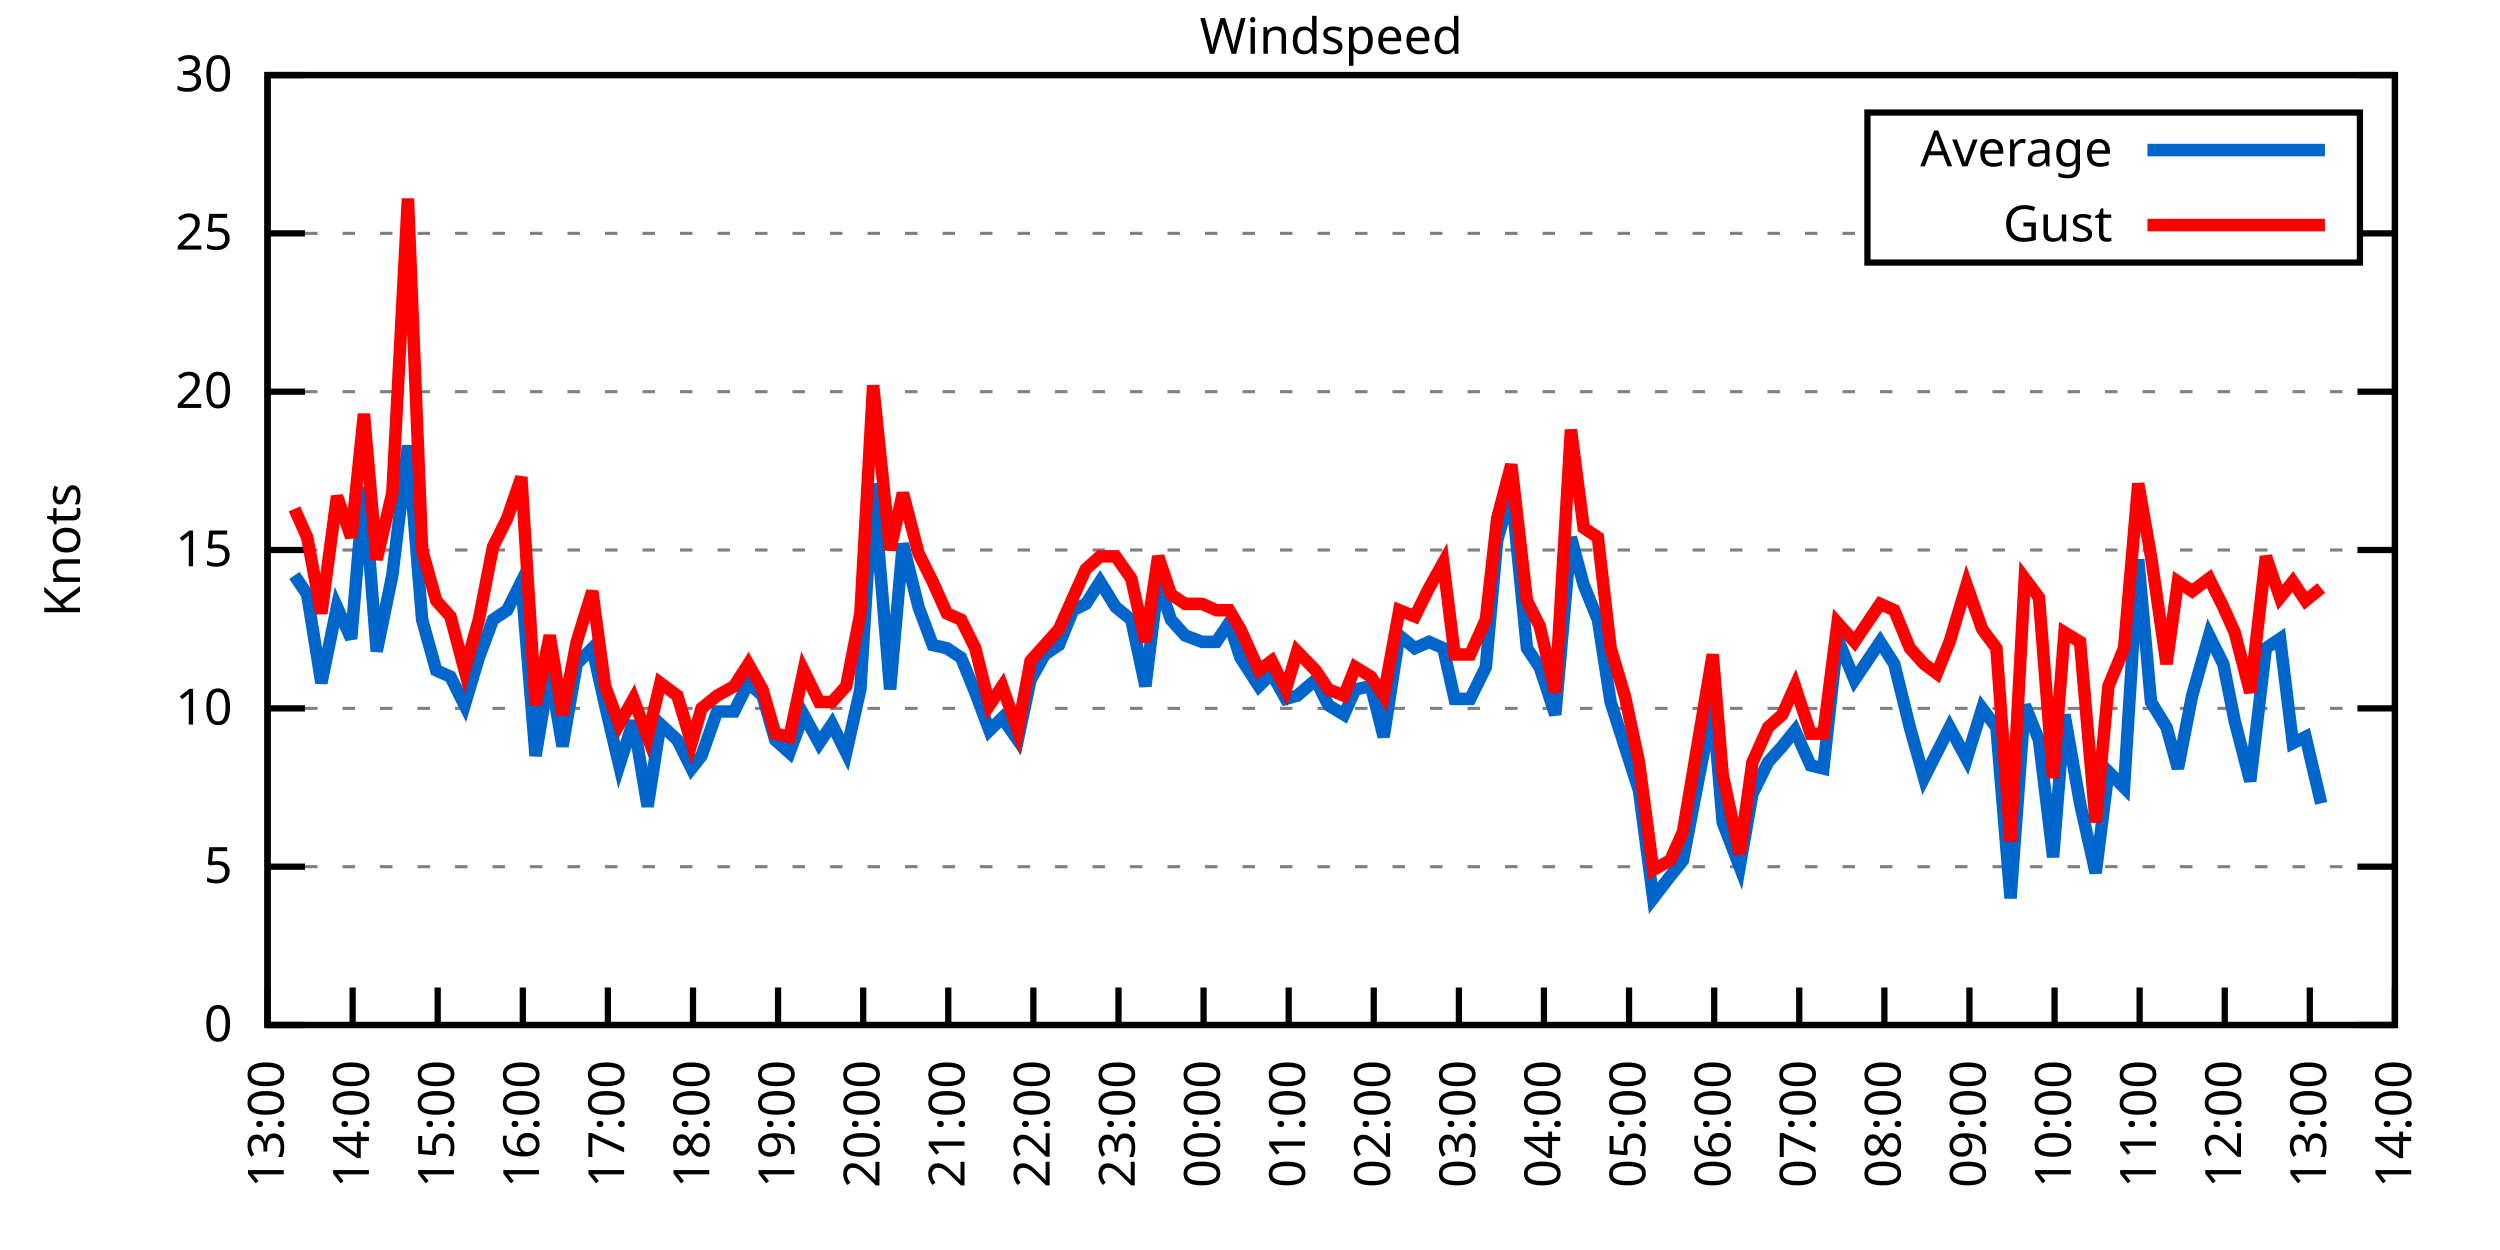
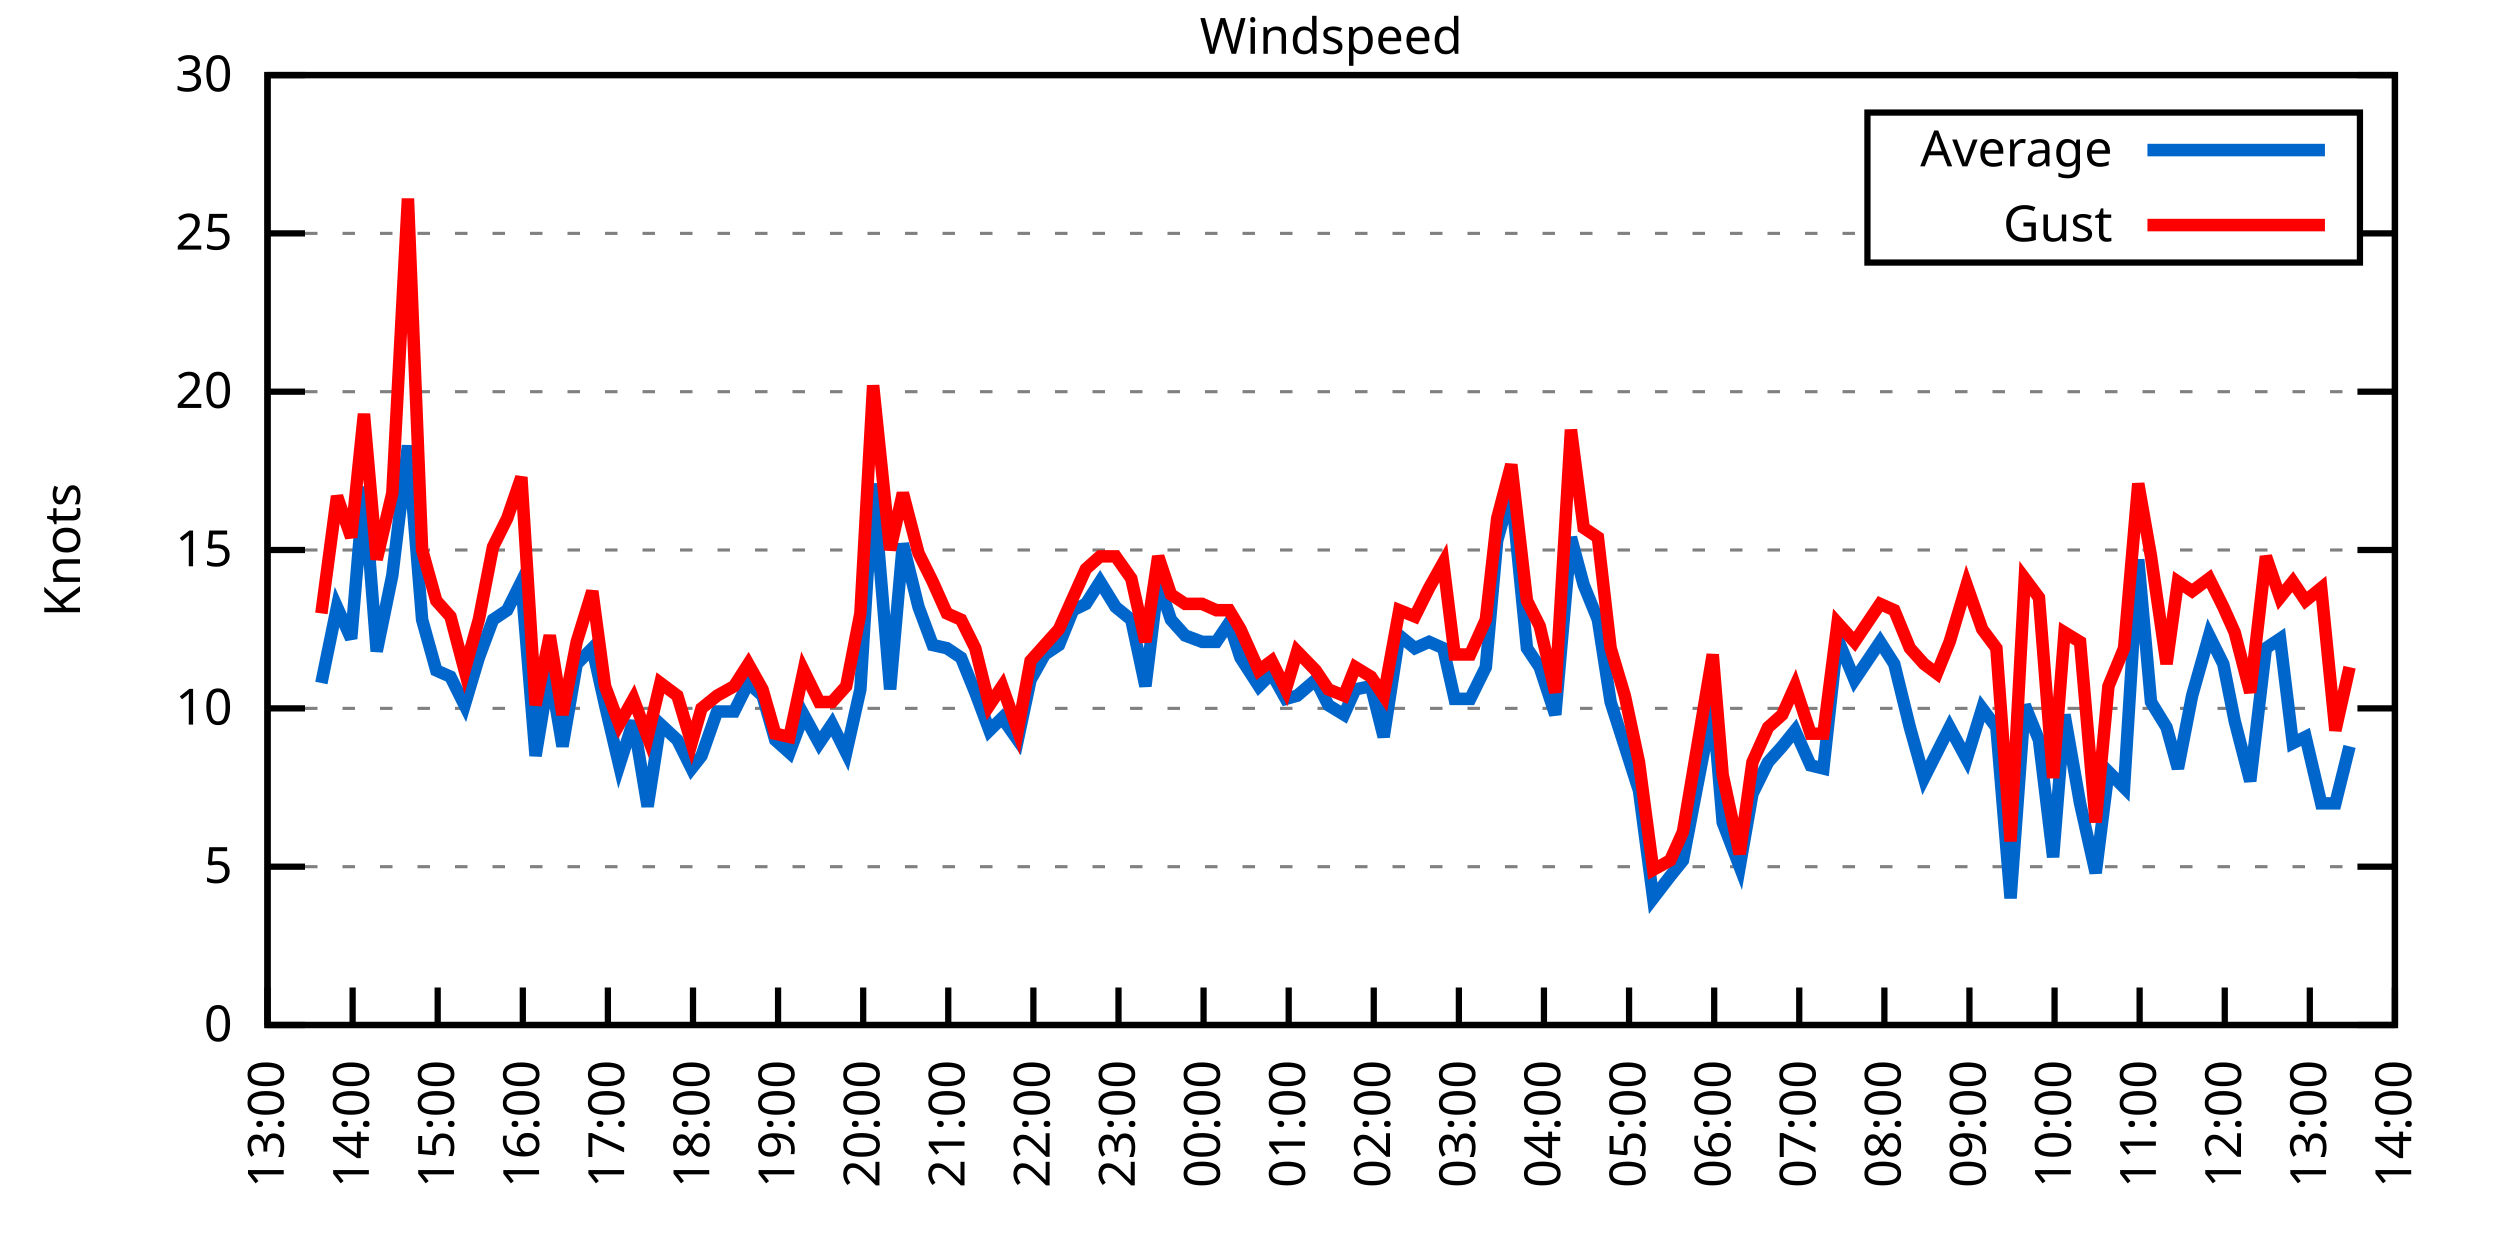
<svg xmlns="http://www.w3.org/2000/svg" xmlns:xlink="http://www.w3.org/1999/xlink" width="400" height="200" viewBox="0 0 400 200">
  <g id="gnuplot_canvas">
    <rect x="0" y="0" width="400" height="200" fill="none" />
    <defs>
      <circle id="gpDot" r="0.5" stroke-width="0.5" stroke="currentColor" />
      <path id="gpPt0" stroke-width="0.333" stroke="currentColor" d="M-1,0 h2 M0,-1 v2" />
      <path id="gpPt1" stroke-width="0.333" stroke="currentColor" d="M-1,-1 L1,1 M1,-1 L-1,1" />
      <path id="gpPt2" stroke-width="0.333" stroke="currentColor" d="M-1,0 L1,0 M0,-1 L0,1 M-1,-1 L1,1 M-1,1 L1,-1" />
      <rect id="gpPt3" stroke-width="0.333" stroke="currentColor" x="-1" y="-1" width="2" height="2" />
      <rect id="gpPt4" stroke-width="0.333" stroke="currentColor" fill="currentColor" x="-1" y="-1" width="2" height="2" />
      <circle id="gpPt5" stroke-width="0.333" stroke="currentColor" cx="0" cy="0" r="1" />
      <use xlink:href="#gpPt5" id="gpPt6" fill="currentColor" stroke="none" />
      <path id="gpPt7" stroke-width="0.333" stroke="currentColor" d="M0,-1.33 L-1.33,0.67 L1.33,0.67 z" />
      <use xlink:href="#gpPt7" id="gpPt8" fill="currentColor" stroke="none" />
      <use xlink:href="#gpPt7" id="gpPt9" stroke="currentColor" transform="rotate(180)" />
      <use xlink:href="#gpPt9" id="gpPt10" fill="currentColor" stroke="none" />
      <use xlink:href="#gpPt3" id="gpPt11" stroke="currentColor" transform="rotate(45)" />
      <use xlink:href="#gpPt11" id="gpPt12" fill="currentColor" stroke="none" />
      <path id="gpPt13" stroke-width="0.333" stroke="currentColor" d="M0,1.330 L1.265,0.411 L0.782,-1.067 L-0.782,-1.076 L-1.265,0.411 z" />
      <use xlink:href="#gpPt13" id="gpPt14" fill="currentColor" stroke="none" />
      <filter id="textbox" filterUnits="objectBoundingBox" x="0" y="0" height="1" width="1">
        <feFlood flood-color="white" flood-opacity="1" result="bgnd" />
        <feComposite in="SourceGraphic" in2="bgnd" operator="atop" />
      </filter>
      <filter id="greybox" filterUnits="objectBoundingBox" x="0" y="0" height="1" width="1">
        <feFlood flood-color="lightgrey" flood-opacity="1" result="grey" />
        <feComposite in="SourceGraphic" in2="grey" operator="atop" />
      </filter>
    </defs>
    <g fill="none" color="white" stroke="currentColor" stroke-width="1.00" stroke-linecap="butt" stroke-linejoin="miter">
</g>
    <g fill="none" color="black" stroke="currentColor" stroke-width="1.00" stroke-linecap="butt" stroke-linejoin="miter">
      <g stroke="none" shape-rendering="crispEdges">
        <polygon fill="rgb(255, 255, 255)" points="42.80,164.00 383.18,164.00 383.18,12.02 42.80,12.02 " />
      </g>
    </g>
    <g fill="none" color="black" stroke="currentColor" stroke-width="1.00" stroke-linecap="butt" stroke-linejoin="miter">
</g>
    <g fill="none" color="black" stroke="black" stroke-width="0.50" stroke-linecap="butt" stroke-linejoin="miter">
</g>
    <g fill="none" color="gray" stroke="currentColor" stroke-width="0.50" stroke-linecap="butt" stroke-linejoin="miter">
      <path stroke="gray" stroke-dasharray="2,4" class="gridline" d="M42.80,164.00 L383.19,164.00  " />
    </g>
    <g fill="none" color="gray" stroke="gray" stroke-width="1.00" stroke-linecap="butt" stroke-linejoin="miter">
</g>
    <g fill="none" color="black" stroke="currentColor" stroke-width="1.00" stroke-linecap="butt" stroke-linejoin="miter">
      <path stroke="black" d="M42.80,164.00 L48.80,164.00 M383.19,164.00 L377.19,164.00  " />
      <g transform="translate(37.20,166.60)" stroke="none" fill="black" font-family="Sans" font-size="8.00" text-anchor="end">
        <text>
          <tspan font-family="Sans"> 0</tspan>
        </text>
      </g>
    </g>
    <g fill="none" color="black" stroke="currentColor" stroke-width="1.00" stroke-linecap="butt" stroke-linejoin="miter">
</g>
    <g fill="none" color="black" stroke="black" stroke-width="0.50" stroke-linecap="butt" stroke-linejoin="miter">
</g>
    <g fill="none" color="gray" stroke="currentColor" stroke-width="0.50" stroke-linecap="butt" stroke-linejoin="miter">
      <path stroke="gray" stroke-dasharray="2,4" class="gridline" d="M42.80,138.67 L383.19,138.67  " />
    </g>
    <g fill="none" color="gray" stroke="gray" stroke-width="1.00" stroke-linecap="butt" stroke-linejoin="miter">
</g>
    <g fill="none" color="black" stroke="currentColor" stroke-width="1.00" stroke-linecap="butt" stroke-linejoin="miter">
      <path stroke="black" d="M42.80,138.67 L48.80,138.67 M383.19,138.67 L377.19,138.67  " />
      <g transform="translate(37.20,141.27)" stroke="none" fill="black" font-family="Sans" font-size="8.00" text-anchor="end">
        <text>
          <tspan font-family="Sans"> 5</tspan>
        </text>
      </g>
    </g>
    <g fill="none" color="black" stroke="currentColor" stroke-width="1.00" stroke-linecap="butt" stroke-linejoin="miter">
</g>
    <g fill="none" color="black" stroke="black" stroke-width="0.50" stroke-linecap="butt" stroke-linejoin="miter">
</g>
    <g fill="none" color="gray" stroke="currentColor" stroke-width="0.50" stroke-linecap="butt" stroke-linejoin="miter">
      <path stroke="gray" stroke-dasharray="2,4" class="gridline" d="M42.80,113.34 L383.19,113.34  " />
    </g>
    <g fill="none" color="gray" stroke="gray" stroke-width="1.00" stroke-linecap="butt" stroke-linejoin="miter">
</g>
    <g fill="none" color="black" stroke="currentColor" stroke-width="1.00" stroke-linecap="butt" stroke-linejoin="miter">
      <path stroke="black" d="M42.80,113.34 L48.80,113.34 M383.19,113.34 L377.19,113.34  " />
      <g transform="translate(37.20,115.94)" stroke="none" fill="black" font-family="Sans" font-size="8.00" text-anchor="end">
        <text>
          <tspan font-family="Sans"> 10</tspan>
        </text>
      </g>
    </g>
    <g fill="none" color="black" stroke="currentColor" stroke-width="1.00" stroke-linecap="butt" stroke-linejoin="miter">
</g>
    <g fill="none" color="black" stroke="black" stroke-width="0.50" stroke-linecap="butt" stroke-linejoin="miter">
</g>
    <g fill="none" color="gray" stroke="currentColor" stroke-width="0.50" stroke-linecap="butt" stroke-linejoin="miter">
      <path stroke="gray" stroke-dasharray="2,4" class="gridline" d="M42.80,88.00 L383.19,88.00  " />
    </g>
    <g fill="none" color="gray" stroke="gray" stroke-width="1.00" stroke-linecap="butt" stroke-linejoin="miter">
</g>
    <g fill="none" color="black" stroke="currentColor" stroke-width="1.00" stroke-linecap="butt" stroke-linejoin="miter">
      <path stroke="black" d="M42.80,88.00 L48.80,88.00 M383.19,88.00 L377.19,88.00  " />
      <g transform="translate(37.20,90.60)" stroke="none" fill="black" font-family="Sans" font-size="8.00" text-anchor="end">
        <text>
          <tspan font-family="Sans"> 15</tspan>
        </text>
      </g>
    </g>
    <g fill="none" color="black" stroke="currentColor" stroke-width="1.00" stroke-linecap="butt" stroke-linejoin="miter">
</g>
    <g fill="none" color="black" stroke="black" stroke-width="0.50" stroke-linecap="butt" stroke-linejoin="miter">
</g>
    <g fill="none" color="gray" stroke="currentColor" stroke-width="0.50" stroke-linecap="butt" stroke-linejoin="miter">
      <path stroke="gray" stroke-dasharray="2,4" class="gridline" d="M42.80,62.67 L383.19,62.67  " />
    </g>
    <g fill="none" color="gray" stroke="gray" stroke-width="1.00" stroke-linecap="butt" stroke-linejoin="miter">
</g>
    <g fill="none" color="black" stroke="currentColor" stroke-width="1.00" stroke-linecap="butt" stroke-linejoin="miter">
      <path stroke="black" d="M42.80,62.67 L48.80,62.67 M383.19,62.67 L377.19,62.67  " />
      <g transform="translate(37.20,65.27)" stroke="none" fill="black" font-family="Sans" font-size="8.00" text-anchor="end">
        <text>
          <tspan font-family="Sans"> 20</tspan>
        </text>
      </g>
    </g>
    <g fill="none" color="black" stroke="currentColor" stroke-width="1.00" stroke-linecap="butt" stroke-linejoin="miter">
</g>
    <g fill="none" color="black" stroke="black" stroke-width="0.50" stroke-linecap="butt" stroke-linejoin="miter">
</g>
    <g fill="none" color="gray" stroke="currentColor" stroke-width="0.50" stroke-linecap="butt" stroke-linejoin="miter">
      <path stroke="gray" stroke-dasharray="2,4" class="gridline" d="M42.80,37.34 L298.79,37.34 M377.59,37.34 L383.19,37.34  " />
    </g>
    <g fill="none" color="gray" stroke="gray" stroke-width="1.00" stroke-linecap="butt" stroke-linejoin="miter">
</g>
    <g fill="none" color="black" stroke="currentColor" stroke-width="1.00" stroke-linecap="butt" stroke-linejoin="miter">
      <path stroke="black" d="M42.80,37.34 L48.80,37.34 M383.19,37.34 L377.19,37.34  " />
      <g transform="translate(37.20,39.94)" stroke="none" fill="black" font-family="Sans" font-size="8.00" text-anchor="end">
        <text>
          <tspan font-family="Sans"> 25</tspan>
        </text>
      </g>
    </g>
    <g fill="none" color="black" stroke="currentColor" stroke-width="1.00" stroke-linecap="butt" stroke-linejoin="miter">
</g>
    <g fill="none" color="black" stroke="black" stroke-width="0.50" stroke-linecap="butt" stroke-linejoin="miter">
</g>
    <g fill="none" color="gray" stroke="currentColor" stroke-width="0.50" stroke-linecap="butt" stroke-linejoin="miter">
      <path stroke="gray" stroke-dasharray="2,4" class="gridline" d="M42.80,12.01 L383.19,12.01  " />
    </g>
    <g fill="none" color="gray" stroke="gray" stroke-width="1.00" stroke-linecap="butt" stroke-linejoin="miter">
</g>
    <g fill="none" color="black" stroke="currentColor" stroke-width="1.00" stroke-linecap="butt" stroke-linejoin="miter">
      <path stroke="black" d="M42.80,12.01 L48.80,12.01 M383.19,12.01 L377.19,12.01  " />
      <g transform="translate(37.20,14.61)" stroke="none" fill="black" font-family="Sans" font-size="8.00" text-anchor="end">
        <text>
          <tspan font-family="Sans"> 30</tspan>
        </text>
      </g>
    </g>
    <g fill="none" color="black" stroke="currentColor" stroke-width="1.00" stroke-linecap="butt" stroke-linejoin="miter">
      <path stroke="black" d="M42.80,164.00 L42.80,158.00  " />
      <g transform="translate(45.40,169.60) rotate(270.00)" stroke="none" fill="black" font-family="Sans" font-size="8.00" text-anchor="end">
        <text>
          <tspan font-family="Sans">13:00</tspan>
        </text>
      </g>
    </g>
    <g fill="none" color="black" stroke="currentColor" stroke-width="1.00" stroke-linecap="butt" stroke-linejoin="miter">
      <path stroke="black" d="M56.42,164.00 L56.42,158.00  " />
      <g transform="translate(59.02,169.60) rotate(270.00)" stroke="none" fill="black" font-family="Sans" font-size="8.00" text-anchor="end">
        <text>
          <tspan font-family="Sans">14:00</tspan>
        </text>
      </g>
    </g>
    <g fill="none" color="black" stroke="currentColor" stroke-width="1.00" stroke-linecap="butt" stroke-linejoin="miter">
      <path stroke="black" d="M70.03,164.00 L70.03,158.00  " />
      <g transform="translate(72.63,169.60) rotate(270.00)" stroke="none" fill="black" font-family="Sans" font-size="8.00" text-anchor="end">
        <text>
          <tspan font-family="Sans">15:00</tspan>
        </text>
      </g>
    </g>
    <g fill="none" color="black" stroke="currentColor" stroke-width="1.00" stroke-linecap="butt" stroke-linejoin="miter">
      <path stroke="black" d="M83.65,164.00 L83.65,158.00  " />
      <g transform="translate(86.25,169.60) rotate(270.00)" stroke="none" fill="black" font-family="Sans" font-size="8.00" text-anchor="end">
        <text>
          <tspan font-family="Sans">16:00</tspan>
        </text>
      </g>
    </g>
    <g fill="none" color="black" stroke="currentColor" stroke-width="1.00" stroke-linecap="butt" stroke-linejoin="miter">
      <path stroke="black" d="M97.26,164.00 L97.26,158.00  " />
      <g transform="translate(99.86,169.60) rotate(270.00)" stroke="none" fill="black" font-family="Sans" font-size="8.00" text-anchor="end">
        <text>
          <tspan font-family="Sans">17:00</tspan>
        </text>
      </g>
    </g>
    <g fill="none" color="black" stroke="currentColor" stroke-width="1.00" stroke-linecap="butt" stroke-linejoin="miter">
      <path stroke="black" d="M110.88,164.00 L110.88,158.00  " />
      <g transform="translate(113.48,169.60) rotate(270.00)" stroke="none" fill="black" font-family="Sans" font-size="8.00" text-anchor="end">
        <text>
          <tspan font-family="Sans">18:00</tspan>
        </text>
      </g>
    </g>
    <g fill="none" color="black" stroke="currentColor" stroke-width="1.00" stroke-linecap="butt" stroke-linejoin="miter">
      <path stroke="black" d="M124.49,164.00 L124.49,158.00  " />
      <g transform="translate(127.09,169.60) rotate(270.00)" stroke="none" fill="black" font-family="Sans" font-size="8.00" text-anchor="end">
        <text>
          <tspan font-family="Sans">19:00</tspan>
        </text>
      </g>
    </g>
    <g fill="none" color="black" stroke="currentColor" stroke-width="1.00" stroke-linecap="butt" stroke-linejoin="miter">
      <path stroke="black" d="M138.11,164.00 L138.11,158.00  " />
      <g transform="translate(140.71,169.60) rotate(270.00)" stroke="none" fill="black" font-family="Sans" font-size="8.00" text-anchor="end">
        <text>
          <tspan font-family="Sans">20:00</tspan>
        </text>
      </g>
    </g>
    <g fill="none" color="black" stroke="currentColor" stroke-width="1.00" stroke-linecap="butt" stroke-linejoin="miter">
      <path stroke="black" d="M151.72,164.00 L151.72,158.00  " />
      <g transform="translate(154.32,169.60) rotate(270.00)" stroke="none" fill="black" font-family="Sans" font-size="8.00" text-anchor="end">
        <text>
          <tspan font-family="Sans">21:00</tspan>
        </text>
      </g>
    </g>
    <g fill="none" color="black" stroke="currentColor" stroke-width="1.00" stroke-linecap="butt" stroke-linejoin="miter">
      <path stroke="black" d="M165.34,164.00 L165.34,158.00  " />
      <g transform="translate(167.94,169.60) rotate(270.00)" stroke="none" fill="black" font-family="Sans" font-size="8.00" text-anchor="end">
        <text>
          <tspan font-family="Sans">22:00</tspan>
        </text>
      </g>
    </g>
    <g fill="none" color="black" stroke="currentColor" stroke-width="1.00" stroke-linecap="butt" stroke-linejoin="miter">
      <path stroke="black" d="M178.96,164.00 L178.96,158.00  " />
      <g transform="translate(181.56,169.60) rotate(270.00)" stroke="none" fill="black" font-family="Sans" font-size="8.00" text-anchor="end">
        <text>
          <tspan font-family="Sans">23:00</tspan>
        </text>
      </g>
    </g>
    <g fill="none" color="black" stroke="currentColor" stroke-width="1.00" stroke-linecap="butt" stroke-linejoin="miter">
      <path stroke="black" d="M192.57,164.00 L192.57,158.00  " />
      <g transform="translate(195.17,169.60) rotate(270.00)" stroke="none" fill="black" font-family="Sans" font-size="8.00" text-anchor="end">
        <text>
          <tspan font-family="Sans">00:00</tspan>
        </text>
      </g>
    </g>
    <g fill="none" color="black" stroke="currentColor" stroke-width="1.00" stroke-linecap="butt" stroke-linejoin="miter">
      <path stroke="black" d="M206.19,164.00 L206.19,158.00  " />
      <g transform="translate(208.79,169.60) rotate(270.00)" stroke="none" fill="black" font-family="Sans" font-size="8.00" text-anchor="end">
        <text>
          <tspan font-family="Sans">01:00</tspan>
        </text>
      </g>
    </g>
    <g fill="none" color="black" stroke="currentColor" stroke-width="1.00" stroke-linecap="butt" stroke-linejoin="miter">
      <path stroke="black" d="M219.80,164.00 L219.80,158.00  " />
      <g transform="translate(222.40,169.60) rotate(270.00)" stroke="none" fill="black" font-family="Sans" font-size="8.00" text-anchor="end">
        <text>
          <tspan font-family="Sans">02:00</tspan>
        </text>
      </g>
    </g>
    <g fill="none" color="black" stroke="currentColor" stroke-width="1.00" stroke-linecap="butt" stroke-linejoin="miter">
      <path stroke="black" d="M233.42,164.00 L233.42,158.00  " />
      <g transform="translate(236.02,169.60) rotate(270.00)" stroke="none" fill="black" font-family="Sans" font-size="8.00" text-anchor="end">
        <text>
          <tspan font-family="Sans">03:00</tspan>
        </text>
      </g>
    </g>
    <g fill="none" color="black" stroke="currentColor" stroke-width="1.00" stroke-linecap="butt" stroke-linejoin="miter">
      <path stroke="black" d="M247.03,164.00 L247.03,158.00  " />
      <g transform="translate(249.63,169.60) rotate(270.00)" stroke="none" fill="black" font-family="Sans" font-size="8.00" text-anchor="end">
        <text>
          <tspan font-family="Sans">04:00</tspan>
        </text>
      </g>
    </g>
    <g fill="none" color="black" stroke="currentColor" stroke-width="1.00" stroke-linecap="butt" stroke-linejoin="miter">
      <path stroke="black" d="M260.65,164.00 L260.65,158.00  " />
      <g transform="translate(263.25,169.60) rotate(270.00)" stroke="none" fill="black" font-family="Sans" font-size="8.00" text-anchor="end">
        <text>
          <tspan font-family="Sans">05:00</tspan>
        </text>
      </g>
    </g>
    <g fill="none" color="black" stroke="currentColor" stroke-width="1.00" stroke-linecap="butt" stroke-linejoin="miter">
      <path stroke="black" d="M274.27,164.00 L274.27,158.00  " />
      <g transform="translate(276.87,169.60) rotate(270.00)" stroke="none" fill="black" font-family="Sans" font-size="8.00" text-anchor="end">
        <text>
          <tspan font-family="Sans">06:00</tspan>
        </text>
      </g>
    </g>
    <g fill="none" color="black" stroke="currentColor" stroke-width="1.00" stroke-linecap="butt" stroke-linejoin="miter">
      <path stroke="black" d="M287.88,164.00 L287.88,158.00  " />
      <g transform="translate(290.48,169.60) rotate(270.00)" stroke="none" fill="black" font-family="Sans" font-size="8.00" text-anchor="end">
        <text>
          <tspan font-family="Sans">07:00</tspan>
        </text>
      </g>
    </g>
    <g fill="none" color="black" stroke="currentColor" stroke-width="1.00" stroke-linecap="butt" stroke-linejoin="miter">
      <path stroke="black" d="M301.50,164.00 L301.50,158.00  " />
      <g transform="translate(304.10,169.60) rotate(270.00)" stroke="none" fill="black" font-family="Sans" font-size="8.00" text-anchor="end">
        <text>
          <tspan font-family="Sans">08:00</tspan>
        </text>
      </g>
    </g>
    <g fill="none" color="black" stroke="currentColor" stroke-width="1.00" stroke-linecap="butt" stroke-linejoin="miter">
      <path stroke="black" d="M315.11,164.00 L315.11,158.00  " />
      <g transform="translate(317.71,169.60) rotate(270.00)" stroke="none" fill="black" font-family="Sans" font-size="8.00" text-anchor="end">
        <text>
          <tspan font-family="Sans">09:00</tspan>
        </text>
      </g>
    </g>
    <g fill="none" color="black" stroke="currentColor" stroke-width="1.00" stroke-linecap="butt" stroke-linejoin="miter">
      <path stroke="black" d="M328.73,164.00 L328.73,158.00  " />
      <g transform="translate(331.33,169.60) rotate(270.00)" stroke="none" fill="black" font-family="Sans" font-size="8.00" text-anchor="end">
        <text>
          <tspan font-family="Sans">10:00</tspan>
        </text>
      </g>
    </g>
    <g fill="none" color="black" stroke="currentColor" stroke-width="1.00" stroke-linecap="butt" stroke-linejoin="miter">
      <path stroke="black" d="M342.34,164.00 L342.34,158.00  " />
      <g transform="translate(344.94,169.60) rotate(270.00)" stroke="none" fill="black" font-family="Sans" font-size="8.00" text-anchor="end">
        <text>
          <tspan font-family="Sans">11:00</tspan>
        </text>
      </g>
    </g>
    <g fill="none" color="black" stroke="currentColor" stroke-width="1.00" stroke-linecap="butt" stroke-linejoin="miter">
      <path stroke="black" d="M355.96,164.00 L355.96,158.00  " />
      <g transform="translate(358.56,169.60) rotate(270.00)" stroke="none" fill="black" font-family="Sans" font-size="8.00" text-anchor="end">
        <text>
          <tspan font-family="Sans">12:00</tspan>
        </text>
      </g>
    </g>
    <g fill="none" color="black" stroke="currentColor" stroke-width="1.00" stroke-linecap="butt" stroke-linejoin="miter">
      <path stroke="black" d="M369.57,164.00 L369.57,158.00  " />
      <g transform="translate(372.17,169.60) rotate(270.00)" stroke="none" fill="black" font-family="Sans" font-size="8.00" text-anchor="end">
        <text>
          <tspan font-family="Sans">13:00</tspan>
        </text>
      </g>
    </g>
    <g fill="none" color="black" stroke="currentColor" stroke-width="1.00" stroke-linecap="butt" stroke-linejoin="miter">
      <path stroke="black" d="M383.19,164.00 L383.19,158.00  " />
      <g transform="translate(385.79,169.60) rotate(270.00)" stroke="none" fill="black" font-family="Sans" font-size="8.00" text-anchor="end">
        <text>
          <tspan font-family="Sans">14:00</tspan>
        </text>
      </g>
    </g>
    <g fill="none" color="black" stroke="currentColor" stroke-width="1.00" stroke-linecap="butt" stroke-linejoin="miter">
</g>
    <g fill="none" color="black" stroke="currentColor" stroke-width="1.00" stroke-linecap="butt" stroke-linejoin="miter">
      <path stroke="black" d="M42.80,12.01 L42.80,164.00 L383.19,164.00 L383.19,12.01 L42.80,12.01 Z  " />
    </g>
    <g fill="none" color="black" stroke="currentColor" stroke-width="1.00" stroke-linecap="butt" stroke-linejoin="miter">
</g>
    <g fill="none" color="black" stroke="currentColor" stroke-width="1.00" stroke-linecap="butt" stroke-linejoin="miter">
      <path stroke="black" d="M298.79,42.01 L298.79,18.01 L377.59,18.01 L377.59,42.01 L298.79,42.01 Z  " />
    </g>
    <g id="Windspeed_plot_1">
      <g fill="none" color="white" stroke="black" stroke-width="2.00" stroke-linecap="butt" stroke-linejoin="miter">
</g>
      <g fill="none" color="black" stroke="currentColor" stroke-width="2.00" stroke-linecap="butt" stroke-linejoin="miter">
        <g transform="translate(337.99,26.61)" stroke="none" fill="black" font-family="Sans" font-size="8.00" text-anchor="end">
          <text>
            <tspan font-family="Sans">Average</tspan>
          </text>
        </g>
      </g>
      <g fill="none" color="black" stroke="currentColor" stroke-width="2.00" stroke-linecap="butt" stroke-linejoin="miter">
-         <path stroke="rgb(  0, 102, 204)" d="M343.59,24.01 L371.99,24.01 M47.11,92.06 L49.15,95.10 L51.42,109.28 L53.92,97.12 L56.19,102.19 L58.23,77.87   L60.27,104.22 L62.77,92.06 L65.27,71.29 L67.54,99.15 L69.80,107.26 L72.07,108.27 L74.34,112.83 L76.61,105.23   L78.88,99.15 L81.15,97.63 L83.42,93.07 L85.69,120.94 L87.96,107.26 L90.00,119.42 L92.27,106.24 L94.77,103.71   L96.81,112.83 L99.08,122.46 L101.35,115.36 L103.62,129.04 L105.66,115.87 L108.38,118.40 L110.65,122.96 L112.24,120.94   L114.74,113.84 L117.46,113.84 L119.73,109.28 L122.00,111.31 L124.04,118.40 L126.31,120.43 L128.58,114.35 L131.07,118.91   L133.12,115.87 L135.39,120.43 L137.66,110.30 L139.70,77.37 L142.42,110.30 L144.46,86.99 L146.96,97.12 L149.23,103.20   L151.50,103.71 L153.77,105.23 L156.04,110.80 L158.31,116.88 L160.35,114.86 L162.84,118.40 L164.89,108.78 L167.16,104.72   L169.43,103.20 L171.69,97.63 L173.74,96.62 L176.01,93.07 L178.50,97.12 L181.00,99.15 L183.27,109.79 L185.31,93.07   L187.35,99.15 L189.62,101.68 L192.34,102.70 L194.61,102.70 L196.66,99.66 L198.47,105.23 L201.42,109.79 L203.46,107.76   L205.73,111.82 L207.55,111.31 L210.50,108.78 L212.54,112.83 L215.04,114.35 L216.85,110.30 L219.35,109.79 L221.39,117.90   L223.89,101.68 L226.38,103.71 L228.65,102.70 L230.92,103.71 L232.74,111.82 L235.23,111.82 L237.73,106.75 L239.55,86.49   L241.81,78.38 L244.31,103.71 L246.35,106.75 L248.85,114.35 L251.35,85.98 L253.39,93.58 L255.66,99.15 L257.70,112.32   L259.97,119.42 L262.24,126.51 L264.51,143.73 L267.23,140.19 L269.27,137.66 L274.04,112.83 L275.63,131.58 L278.35,138.67   L280.39,127.02 L282.89,121.95 L285.16,119.42 L287.20,116.88 L289.70,122.46 L291.74,122.96 L294.01,102.19 L296.73,108.78   L300.82,102.70 L303.08,106.24 L305.58,116.38 L307.85,124.48 L309.89,120.43 L311.94,116.38 L314.66,121.44 L317.15,113.34   L319.42,116.38 L321.69,143.73 L323.96,112.83 L326.23,118.40 L328.50,137.15 L330.32,114.35 L332.81,128.54 L335.31,139.68   L337.35,123.47 L339.85,126.00 L342.12,89.52 L344.16,112.32 L346.65,116.38 L348.47,122.96 L350.74,111.31 L353.46,101.68   L355.73,106.24 L357.55,115.36 L360.04,124.99 L362.54,103.71 L364.81,102.19 L366.85,118.91 L368.89,117.90 L371.39,128.54    " />
+         <path stroke="rgb(  0, 102, 204)" d="M343.59,24.01 L371.99,24.01 M51.42,109.28 L53.92,97.12 L56.19,102.19 L58.23,77.87 L60.27,104.22 L62.77,92.06   L65.27,71.29 L67.54,99.15 L69.80,107.26 L72.07,108.27 L74.34,112.83 L76.61,105.23 L78.88,99.15 L81.15,97.63   L83.42,93.07 L85.69,120.94 L87.96,107.26 L90.00,119.42 L92.27,106.24 L94.77,103.71 L96.81,112.83 L99.08,122.46   L101.35,115.36 L103.62,129.04 L105.66,115.87 L108.38,118.40 L110.65,122.96 L112.24,120.94 L114.74,113.84 L117.46,113.84   L119.73,109.28 L122.00,111.31 L124.04,118.40 L126.31,120.43 L128.58,114.35 L131.07,118.91 L133.12,115.87 L135.39,120.43   L137.66,110.30 L139.70,77.37 L142.42,110.30 L144.46,86.99 L146.96,97.12 L149.23,103.20 L151.50,103.71 L153.77,105.23   L156.04,110.80 L158.31,116.88 L160.35,114.86 L162.84,118.40 L164.89,108.78 L167.16,104.72 L169.43,103.20 L171.69,97.63   L173.74,96.62 L176.01,93.07 L178.50,97.12 L181.00,99.15 L183.27,109.79 L185.31,93.07 L187.35,99.15 L189.62,101.68   L192.34,102.70 L194.61,102.70 L196.66,99.66 L198.47,105.23 L201.42,109.79 L203.46,107.76 L205.73,111.82 L207.55,111.31   L210.50,108.78 L212.54,112.83 L215.04,114.35 L216.85,110.30 L219.35,109.79 L221.39,117.90 L223.89,101.68 L226.38,103.71   L228.65,102.70 L230.92,103.71 L232.74,111.82 L235.23,111.82 L237.73,106.75 L239.55,86.49 L241.81,78.38 L244.31,103.71   L246.35,106.75 L248.85,114.35 L251.35,85.98 L253.39,93.58 L255.66,99.15 L257.70,112.32 L259.97,119.42 L262.24,126.51   L264.51,143.73 L267.23,140.19 L269.27,137.66 L274.04,112.83 L275.63,131.58 L278.35,138.67 L280.39,127.02 L282.89,121.95   L285.16,119.42 L287.20,116.88 L289.70,122.46 L291.74,122.96 L294.01,102.19 L296.73,108.78 L300.82,102.70 L303.08,106.24   L305.58,116.38 L307.85,124.48 L309.89,120.43 L311.94,116.38 L314.66,121.44 L317.15,113.34 L319.42,116.38 L321.69,143.73   L323.96,112.83 L326.23,118.40 L328.50,137.15 L330.32,114.35 L332.81,128.54 L335.31,139.68 L337.35,123.47 L339.85,126.00   L342.12,89.52 L344.16,112.32 L346.65,116.38 L348.47,122.96 L350.74,111.31 L353.46,101.68 L355.73,106.24 L357.55,115.36   L360.04,124.99 L362.54,103.71 L364.81,102.19 L366.85,118.91 L368.89,117.90 L371.39,128.54 L373.66,128.54 L375.93,119.42    " />
      </g>
    </g>
    <g id="Windspeed_plot_2">
      <g fill="none" color="black" stroke="currentColor" stroke-width="2.00" stroke-linecap="butt" stroke-linejoin="miter">
        <g transform="translate(337.99,38.61)" stroke="none" fill="black" font-family="Sans" font-size="8.00" text-anchor="end">
          <text>
            <tspan font-family="Sans">Gust</tspan>
          </text>
        </g>
      </g>
      <g fill="none" color="black" stroke="currentColor" stroke-width="2.00" stroke-linecap="butt" stroke-linejoin="miter">
-         <path stroke="rgb(255,   0,   0)" d="M343.59,36.01 L371.99,36.01 M47.11,81.42 L49.15,85.98 L51.42,98.14 L53.92,79.39 L56.19,85.98 L58.23,66.22   L60.27,89.52 L62.77,78.89 L65.27,31.77 L67.54,88.00 L69.80,96.11 L72.07,98.64 L74.34,107.26 L76.61,99.15   L78.88,87.50 L81.15,82.94 L83.42,76.35 L85.69,112.83 L87.96,101.68 L90.00,114.35 L92.27,102.70 L94.77,94.59   L96.81,109.79 L99.08,115.87 L101.35,111.82 L103.62,117.90 L105.66,109.28 L108.38,111.31 L110.65,118.91 L112.24,113.34   L114.74,111.31 L117.46,109.79 L119.73,106.24 L122.00,110.30 L124.04,117.39 L126.31,117.90 L128.58,107.26 L131.07,112.32   L133.12,112.32 L135.39,109.79 L137.66,98.14 L139.70,61.66 L142.42,88.00 L144.46,78.89 L146.96,88.51 L149.23,93.07   L151.50,98.14 L153.77,99.15 L156.04,103.71 L158.31,112.83 L160.35,109.79 L162.84,116.88 L164.89,105.74 L167.16,103.20   L169.43,100.67 L171.69,95.60 L173.74,91.04 L176.01,89.02 L178.50,89.02 L181.00,92.56 L183.27,102.70 L185.31,89.02   L187.35,95.10 L189.62,96.62 L192.34,96.62 L194.61,97.63 L196.66,97.63 L198.47,100.67 L201.42,107.26 L203.46,105.74   L205.73,110.30 L207.55,104.22 L210.50,107.26 L212.54,110.30 L215.04,111.31 L216.85,106.75 L219.35,108.27 L221.39,111.31   L223.89,97.63 L226.38,98.64 L228.65,94.08 L230.92,90.03 L232.74,104.72 L235.23,104.72 L237.73,99.15 L239.55,82.94   L241.81,74.33 L244.31,96.11 L246.35,100.16 L248.85,110.80 L251.35,68.75 L253.39,84.46 L255.66,85.98 L257.70,103.71   L259.97,111.31 L262.24,121.95 L264.51,139.17 L267.23,137.66 L269.27,133.10 L274.04,104.72 L275.63,123.98 L278.35,136.64   L280.39,121.95 L282.89,116.38 L285.16,114.35 L287.20,109.79 L289.70,117.39 L291.74,117.39 L294.01,99.66 L296.73,102.70   L300.82,96.62 L303.08,97.63 L305.58,103.71 L307.85,106.24 L309.89,107.76 L311.94,102.70 L314.66,93.58 L317.15,100.67   L319.42,103.71 L321.69,134.62 L323.96,92.56 L326.23,95.60 L328.50,124.48 L330.32,101.18 L332.81,102.70 L335.31,131.58   L337.35,109.79 L339.85,103.71 L342.12,77.37 L344.16,89.02 L346.65,106.24 L348.47,93.07 L350.74,94.59 L353.46,92.56   L355.73,97.12 L357.55,101.18 L360.04,110.80 L362.54,89.02 L364.81,95.60 L366.85,93.07 L368.89,96.11 L371.39,94.08    " />
+         <path stroke="rgb(255,   0,   0)" d="M343.59,36.01 L371.99,36.01 M51.42,98.14 L53.92,79.39 L56.19,85.98 L58.23,66.22 L60.27,89.52 L62.77,78.89   L65.27,31.77 L67.54,88.00 L69.80,96.11 L72.07,98.64 L74.34,107.26 L76.61,99.15 L78.88,87.50 L81.15,82.94   L83.42,76.35 L85.69,112.83 L87.96,101.68 L90.00,114.35 L92.27,102.70 L94.77,94.59 L96.81,109.79 L99.08,115.87   L101.35,111.82 L103.62,117.90 L105.66,109.28 L108.38,111.31 L110.65,118.91 L112.24,113.34 L114.74,111.31 L117.46,109.79   L119.73,106.24 L122.00,110.30 L124.04,117.39 L126.31,117.90 L128.58,107.26 L131.07,112.32 L133.12,112.32 L135.39,109.79   L137.66,98.14 L139.70,61.66 L142.42,88.00 L144.46,78.89 L146.96,88.51 L149.23,93.07 L151.50,98.14 L153.77,99.15   L156.04,103.71 L158.31,112.83 L160.35,109.79 L162.84,116.88 L164.89,105.74 L167.16,103.20 L169.43,100.67 L171.69,95.60   L173.74,91.04 L176.01,89.02 L178.50,89.02 L181.00,92.56 L183.27,102.70 L185.31,89.02 L187.35,95.10 L189.62,96.62   L192.34,96.62 L194.61,97.63 L196.66,97.63 L198.47,100.67 L201.42,107.26 L203.46,105.74 L205.73,110.30 L207.55,104.22   L210.50,107.26 L212.54,110.30 L215.04,111.31 L216.85,106.75 L219.35,108.27 L221.39,111.31 L223.89,97.63 L226.38,98.64   L228.65,94.08 L230.92,90.03 L232.74,104.72 L235.23,104.72 L237.73,99.15 L239.55,82.94 L241.81,74.33 L244.31,96.11   L246.35,100.16 L248.85,110.80 L251.35,68.75 L253.39,84.46 L255.66,85.98 L257.70,103.71 L259.97,111.31 L262.24,121.95   L264.51,139.17 L267.23,137.66 L269.27,133.10 L274.04,104.72 L275.63,123.98 L278.35,136.64 L280.39,121.95 L282.89,116.38   L285.16,114.35 L287.20,109.79 L289.70,117.39 L291.74,117.39 L294.01,99.66 L296.73,102.70 L300.82,96.62 L303.08,97.63   L305.58,103.71 L307.85,106.24 L309.89,107.76 L311.94,102.70 L314.66,93.58 L317.15,100.67 L319.42,103.71 L321.69,134.62   L323.96,92.56 L326.23,95.60 L328.50,124.48 L330.32,101.18 L332.81,102.70 L335.31,131.58 L337.35,109.79 L339.85,103.71   L342.12,77.37 L344.16,89.02 L346.65,106.24 L348.47,93.07 L350.74,94.59 L353.46,92.56 L355.73,97.12 L357.55,101.18   L360.04,110.80 L362.54,89.02 L364.81,95.60 L366.85,93.07 L368.89,96.11 L371.39,94.08 L373.66,116.88 L375.93,106.75    " />
      </g>
    </g>
    <g fill="none" color="black" stroke="currentColor" stroke-width="2.00" stroke-linecap="butt" stroke-linejoin="miter">
</g>
    <g fill="none" color="black" stroke="black" stroke-width="1.00" stroke-linecap="butt" stroke-linejoin="miter">
</g>
    <g fill="none" color="black" stroke="currentColor" stroke-width="1.00" stroke-linecap="butt" stroke-linejoin="miter">
      <path stroke="black" d="M42.80,12.01 L42.80,164.00 L383.19,164.00 L383.19,12.01 L42.80,12.01 Z  " />
      <g transform="translate(12.80,88.01) rotate(270.00)" stroke="none" fill="black" font-family="Sans" font-size="8.00" text-anchor="middle">
        <text>
          <tspan font-family="Sans">Knots</tspan>
        </text>
      </g>
    </g>
    <g fill="none" color="black" stroke="currentColor" stroke-width="1.00" stroke-linecap="butt" stroke-linejoin="miter">
</g>
    <g fill="none" color="black" stroke="currentColor" stroke-width="1.00" stroke-linecap="butt" stroke-linejoin="miter">
      <g transform="translate(212.99,8.61)" stroke="none" fill="black" font-family="Sans" font-size="8.00" text-anchor="middle">
        <text>
          <tspan font-family="Sans">Windspeed</tspan>
        </text>
      </g>
    </g>
    <g fill="none" color="black" stroke="currentColor" stroke-width="1.00" stroke-linecap="butt" stroke-linejoin="miter">
</g>
  </g>
</svg>
